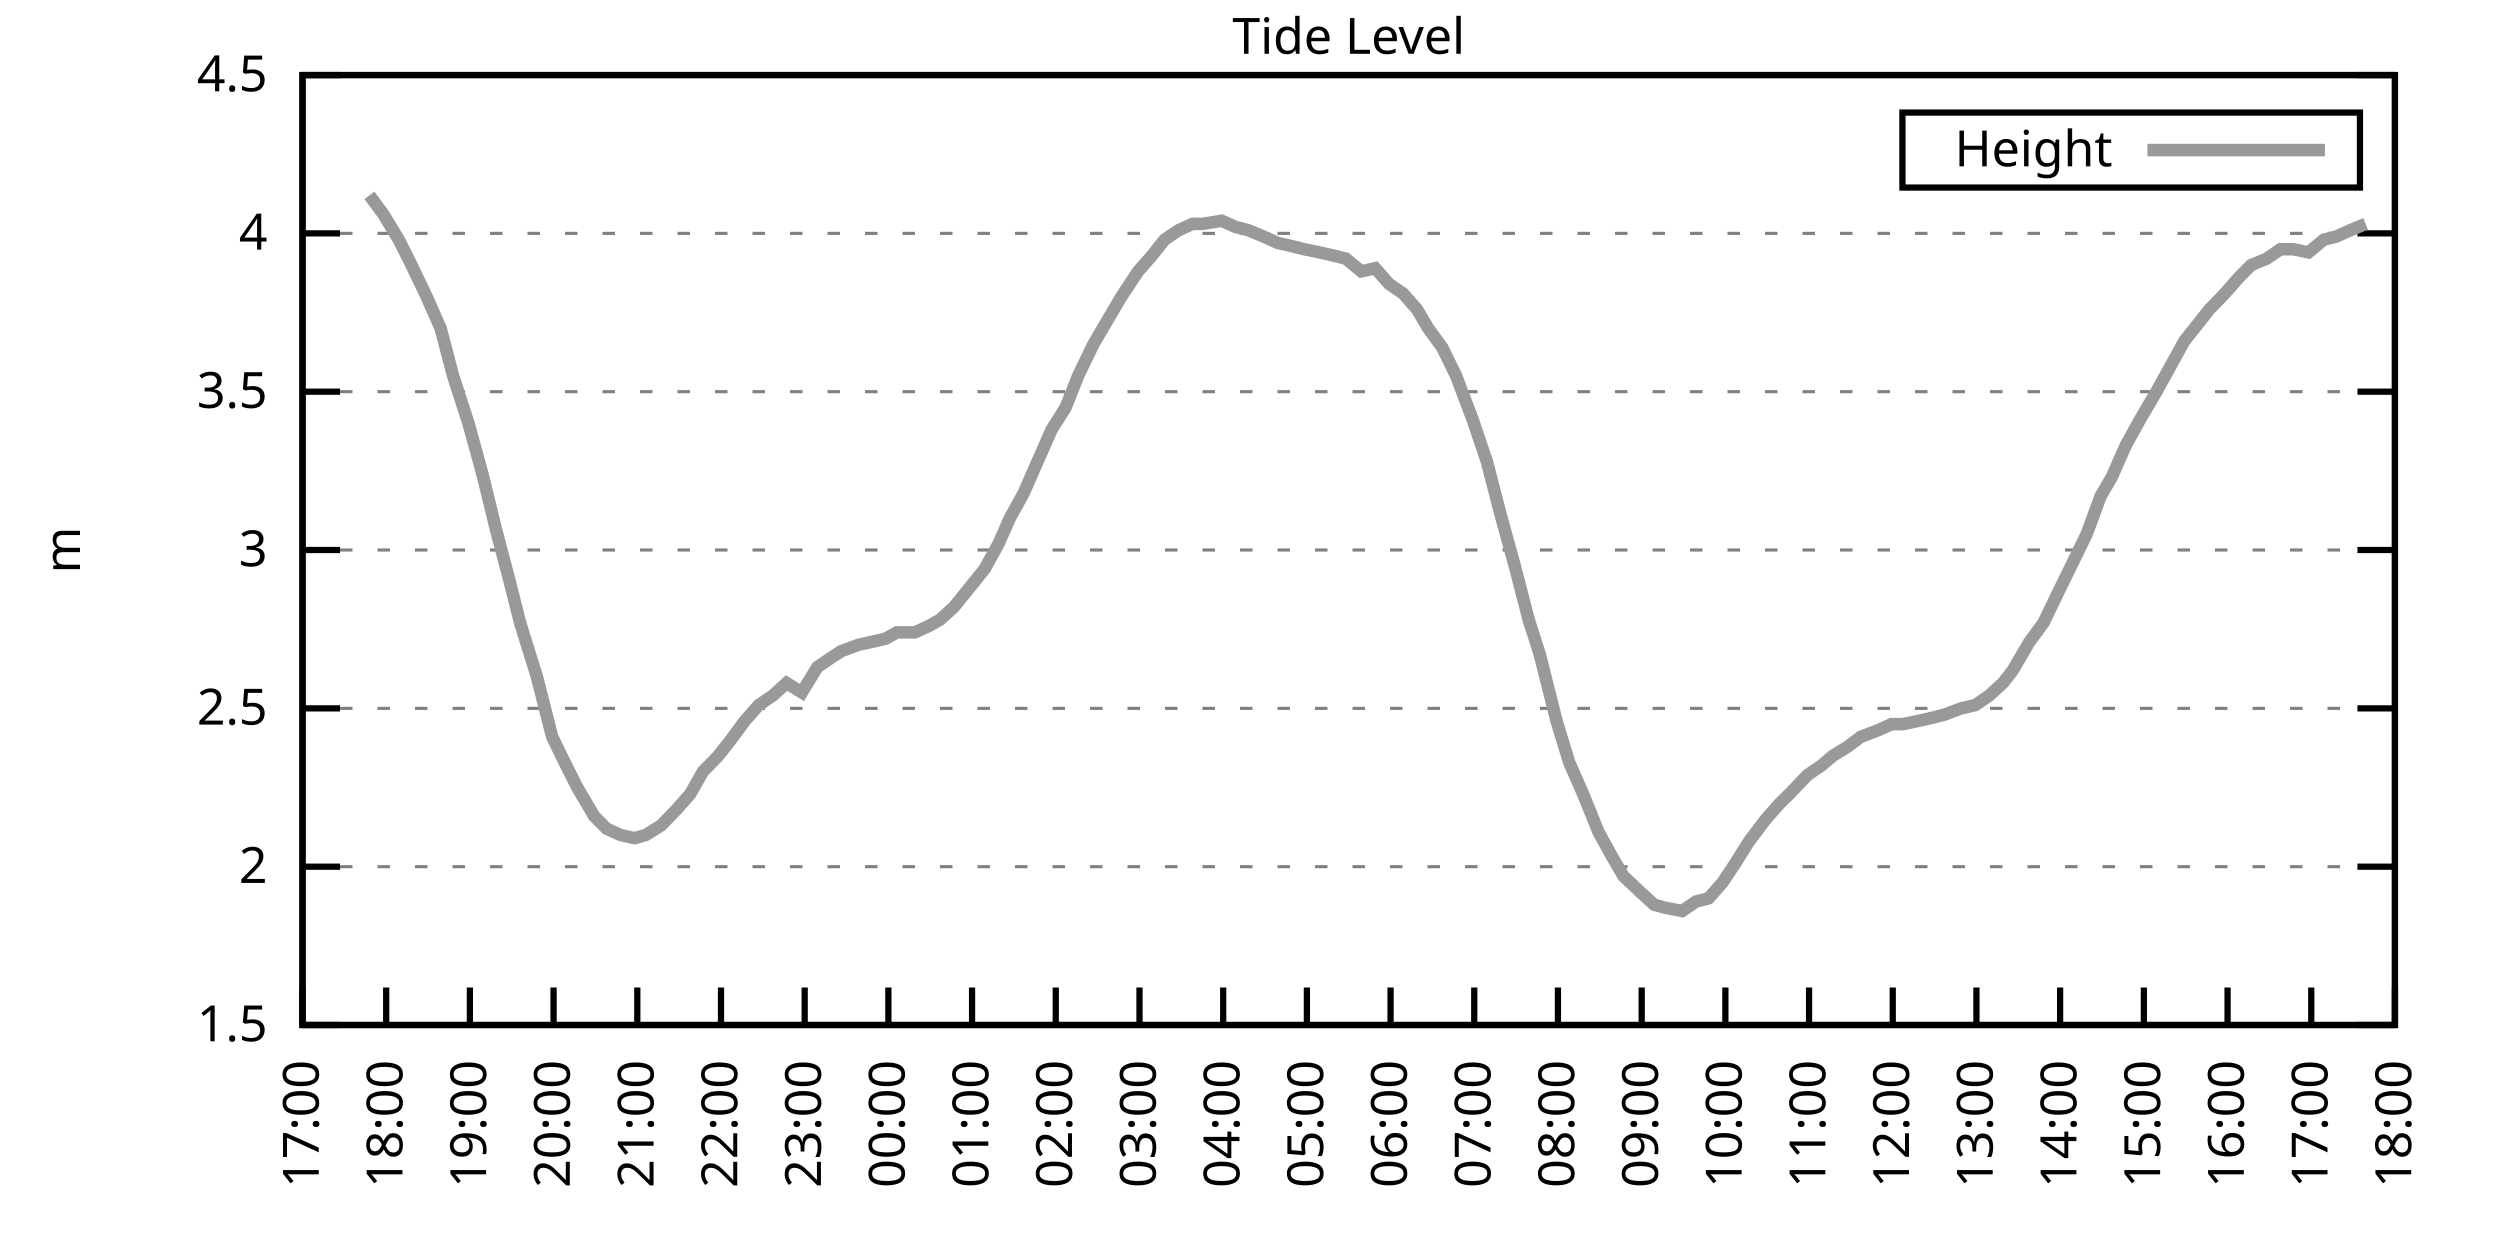
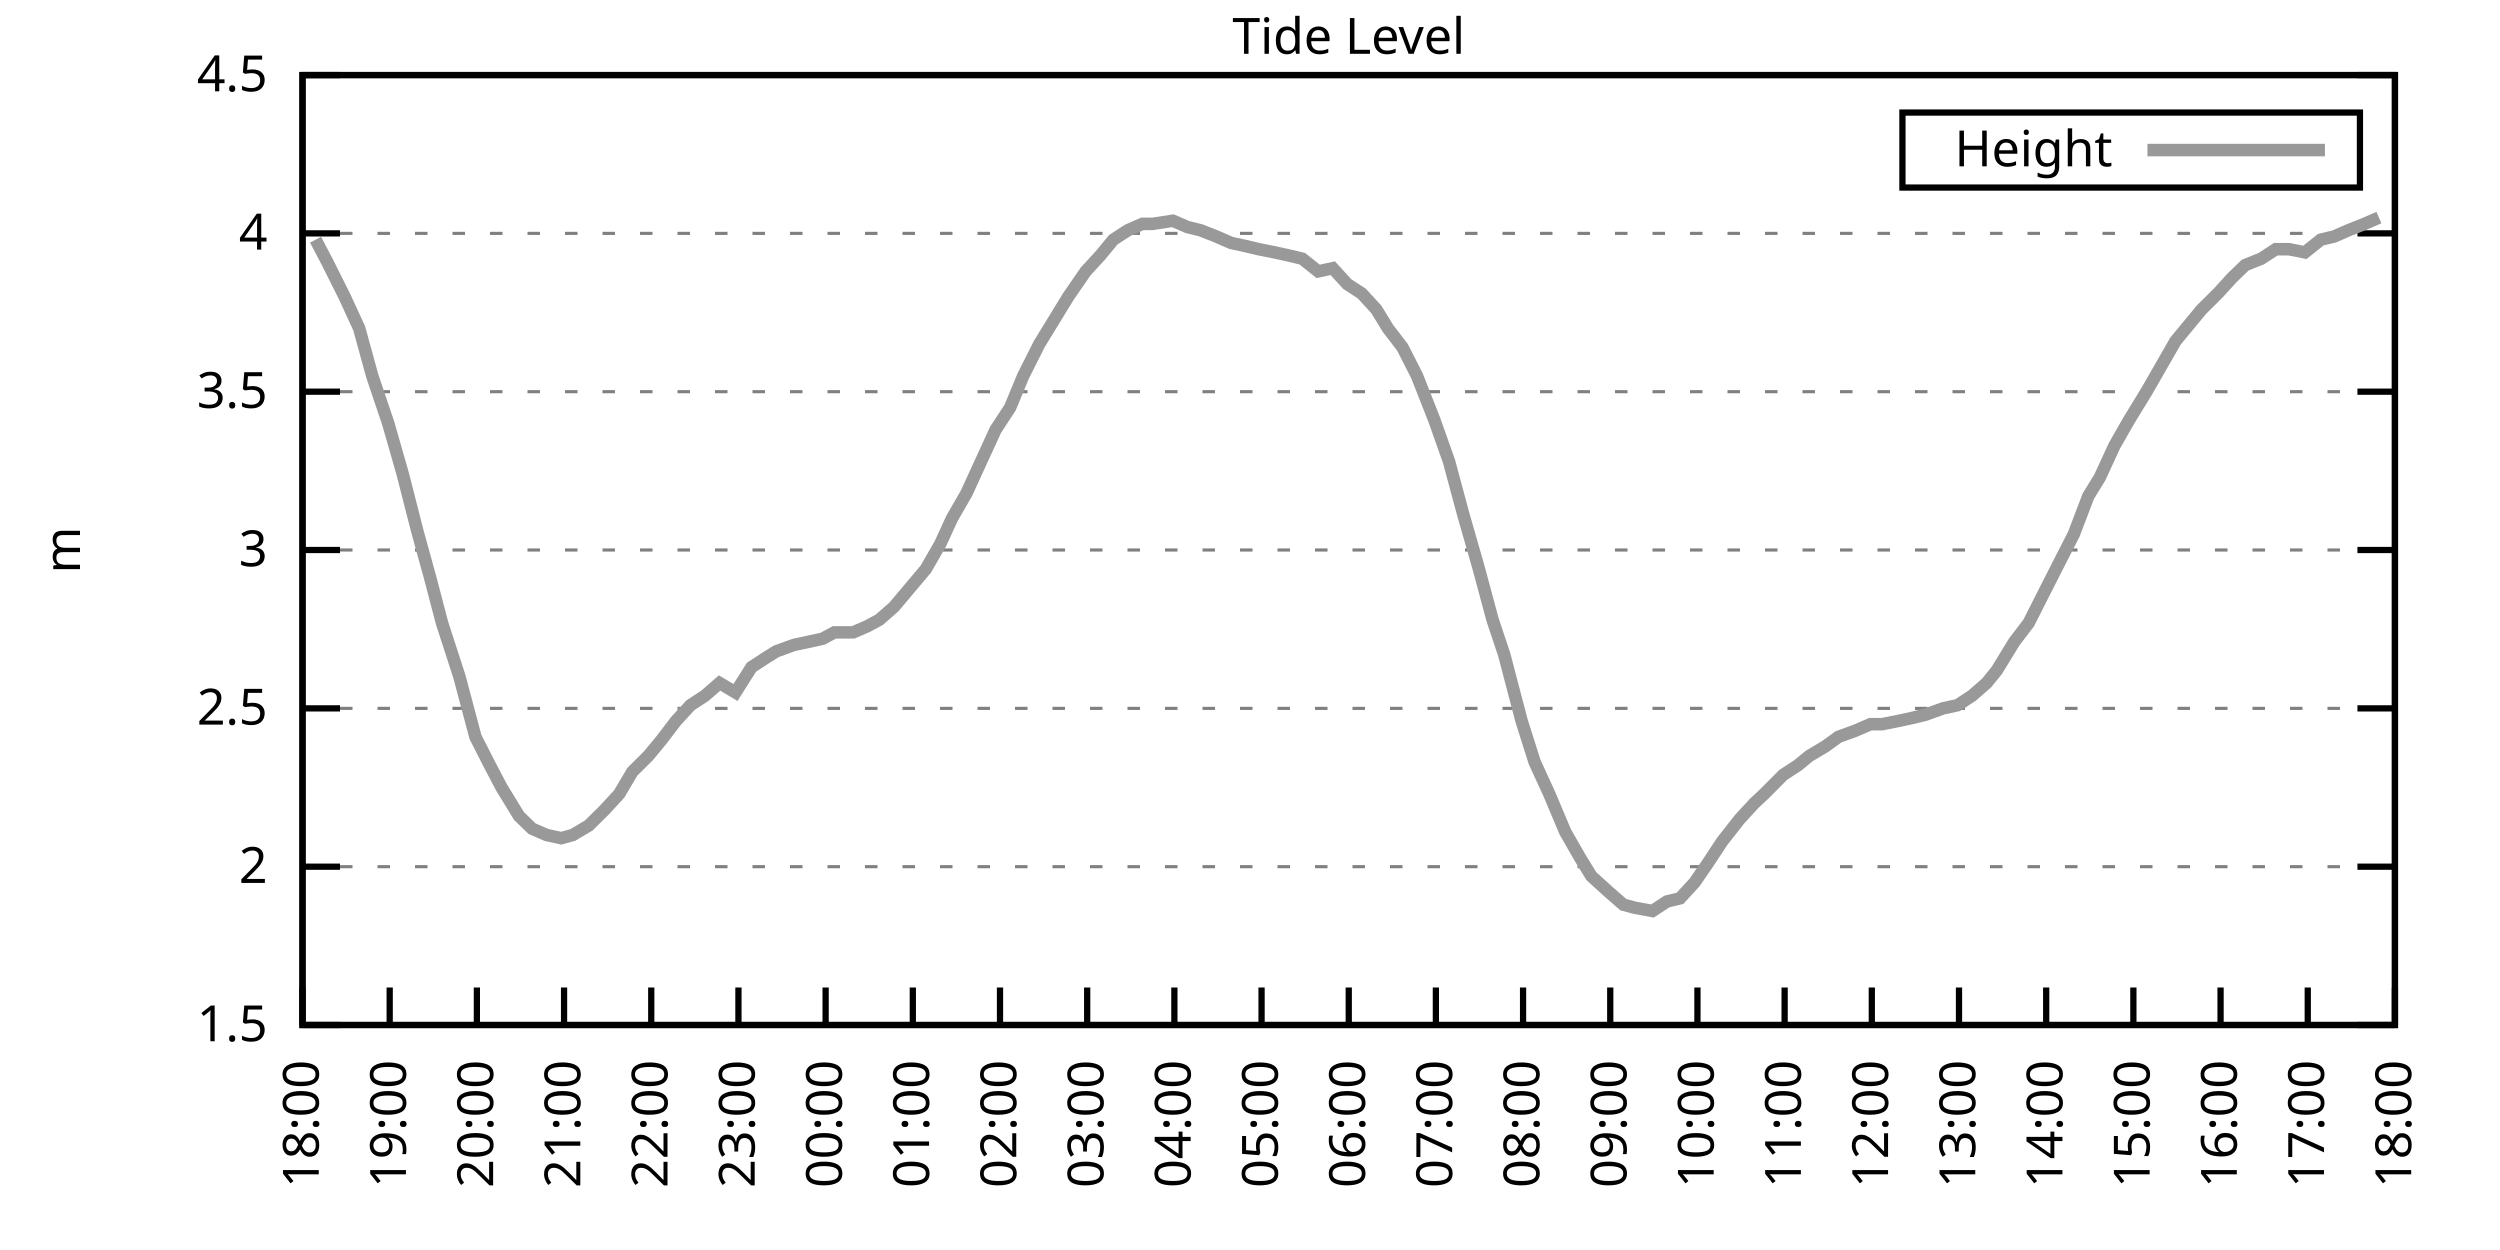
<svg xmlns="http://www.w3.org/2000/svg" xmlns:xlink="http://www.w3.org/1999/xlink" width="400" height="200" viewBox="0 0 400 200">
  <g id="gnuplot_canvas">
    <rect x="0" y="0" width="400" height="200" fill="none" />
    <defs>
      <circle id="gpDot" r="0.5" stroke-width="0.5" stroke="currentColor" />
      <path id="gpPt0" stroke-width="0.333" stroke="currentColor" d="M-1,0 h2 M0,-1 v2" />
      <path id="gpPt1" stroke-width="0.333" stroke="currentColor" d="M-1,-1 L1,1 M1,-1 L-1,1" />
      <path id="gpPt2" stroke-width="0.333" stroke="currentColor" d="M-1,0 L1,0 M0,-1 L0,1 M-1,-1 L1,1 M-1,1 L1,-1" />
      <rect id="gpPt3" stroke-width="0.333" stroke="currentColor" x="-1" y="-1" width="2" height="2" />
      <rect id="gpPt4" stroke-width="0.333" stroke="currentColor" fill="currentColor" x="-1" y="-1" width="2" height="2" />
      <circle id="gpPt5" stroke-width="0.333" stroke="currentColor" cx="0" cy="0" r="1" />
      <use xlink:href="#gpPt5" id="gpPt6" fill="currentColor" stroke="none" />
      <path id="gpPt7" stroke-width="0.333" stroke="currentColor" d="M0,-1.33 L-1.33,0.67 L1.33,0.67 z" />
      <use xlink:href="#gpPt7" id="gpPt8" fill="currentColor" stroke="none" />
      <use xlink:href="#gpPt7" id="gpPt9" stroke="currentColor" transform="rotate(180)" />
      <use xlink:href="#gpPt9" id="gpPt10" fill="currentColor" stroke="none" />
      <use xlink:href="#gpPt3" id="gpPt11" stroke="currentColor" transform="rotate(45)" />
      <use xlink:href="#gpPt11" id="gpPt12" fill="currentColor" stroke="none" />
      <path id="gpPt13" stroke-width="0.333" stroke="currentColor" d="M0,1.330 L1.265,0.411 L0.782,-1.067 L-0.782,-1.076 L-1.265,0.411 z" />
      <use xlink:href="#gpPt13" id="gpPt14" fill="currentColor" stroke="none" />
      <filter id="textbox" filterUnits="objectBoundingBox" x="0" y="0" height="1" width="1">
        <feFlood flood-color="white" flood-opacity="1" result="bgnd" />
        <feComposite in="SourceGraphic" in2="bgnd" operator="atop" />
      </filter>
      <filter id="greybox" filterUnits="objectBoundingBox" x="0" y="0" height="1" width="1">
        <feFlood flood-color="lightgrey" flood-opacity="1" result="grey" />
        <feComposite in="SourceGraphic" in2="grey" operator="atop" />
      </filter>
    </defs>
    <g fill="none" color="white" stroke="currentColor" stroke-width="1.00" stroke-linecap="butt" stroke-linejoin="miter">
</g>
    <g fill="none" color="black" stroke="currentColor" stroke-width="1.00" stroke-linecap="butt" stroke-linejoin="miter">
      <g stroke="none" shape-rendering="crispEdges">
        <polygon fill="rgb(255, 255, 255)" points="48.40,164.00 383.18,164.00 383.18,12.02 48.40,12.02 " />
      </g>
    </g>
    <g fill="none" color="black" stroke="currentColor" stroke-width="1.00" stroke-linecap="butt" stroke-linejoin="miter">
</g>
    <g fill="none" color="black" stroke="black" stroke-width="0.50" stroke-linecap="butt" stroke-linejoin="miter">
</g>
    <g fill="none" color="gray" stroke="currentColor" stroke-width="0.50" stroke-linecap="butt" stroke-linejoin="miter">
      <path stroke="gray" stroke-dasharray="2,4" class="gridline" d="M48.40,164.00 L383.19,164.00  " />
    </g>
    <g fill="none" color="gray" stroke="gray" stroke-width="1.00" stroke-linecap="butt" stroke-linejoin="miter">
</g>
    <g fill="none" color="black" stroke="currentColor" stroke-width="1.00" stroke-linecap="butt" stroke-linejoin="miter">
      <path stroke="black" d="M48.40,164.00 L54.40,164.00 M383.19,164.00 L377.19,164.00  " />
      <g transform="translate(42.80,166.60)" stroke="none" fill="black" font-family="Sans" font-size="8.00" text-anchor="end">
        <text>
          <tspan font-family="Sans"> 1.5</tspan>
        </text>
      </g>
    </g>
    <g fill="none" color="black" stroke="currentColor" stroke-width="1.00" stroke-linecap="butt" stroke-linejoin="miter">
</g>
    <g fill="none" color="black" stroke="black" stroke-width="0.50" stroke-linecap="butt" stroke-linejoin="miter">
</g>
    <g fill="none" color="gray" stroke="currentColor" stroke-width="0.50" stroke-linecap="butt" stroke-linejoin="miter">
      <path stroke="gray" stroke-dasharray="2,4" class="gridline" d="M48.40,138.67 L383.19,138.67  " />
    </g>
    <g fill="none" color="gray" stroke="gray" stroke-width="1.00" stroke-linecap="butt" stroke-linejoin="miter">
</g>
    <g fill="none" color="black" stroke="currentColor" stroke-width="1.00" stroke-linecap="butt" stroke-linejoin="miter">
      <path stroke="black" d="M48.40,138.67 L54.40,138.67 M383.19,138.67 L377.19,138.67  " />
      <g transform="translate(42.80,141.27)" stroke="none" fill="black" font-family="Sans" font-size="8.00" text-anchor="end">
        <text>
          <tspan font-family="Sans"> 2</tspan>
        </text>
      </g>
    </g>
    <g fill="none" color="black" stroke="currentColor" stroke-width="1.00" stroke-linecap="butt" stroke-linejoin="miter">
</g>
    <g fill="none" color="black" stroke="black" stroke-width="0.50" stroke-linecap="butt" stroke-linejoin="miter">
</g>
    <g fill="none" color="gray" stroke="currentColor" stroke-width="0.50" stroke-linecap="butt" stroke-linejoin="miter">
      <path stroke="gray" stroke-dasharray="2,4" class="gridline" d="M48.40,113.34 L383.19,113.34  " />
    </g>
    <g fill="none" color="gray" stroke="gray" stroke-width="1.00" stroke-linecap="butt" stroke-linejoin="miter">
</g>
    <g fill="none" color="black" stroke="currentColor" stroke-width="1.00" stroke-linecap="butt" stroke-linejoin="miter">
      <path stroke="black" d="M48.40,113.34 L54.40,113.34 M383.19,113.34 L377.19,113.34  " />
      <g transform="translate(42.80,115.94)" stroke="none" fill="black" font-family="Sans" font-size="8.00" text-anchor="end">
        <text>
          <tspan font-family="Sans"> 2.5</tspan>
        </text>
      </g>
    </g>
    <g fill="none" color="black" stroke="currentColor" stroke-width="1.00" stroke-linecap="butt" stroke-linejoin="miter">
</g>
    <g fill="none" color="black" stroke="black" stroke-width="0.50" stroke-linecap="butt" stroke-linejoin="miter">
</g>
    <g fill="none" color="gray" stroke="currentColor" stroke-width="0.50" stroke-linecap="butt" stroke-linejoin="miter">
      <path stroke="gray" stroke-dasharray="2,4" class="gridline" d="M48.40,88.00 L383.19,88.00  " />
    </g>
    <g fill="none" color="gray" stroke="gray" stroke-width="1.00" stroke-linecap="butt" stroke-linejoin="miter">
</g>
    <g fill="none" color="black" stroke="currentColor" stroke-width="1.00" stroke-linecap="butt" stroke-linejoin="miter">
      <path stroke="black" d="M48.40,88.00 L54.40,88.00 M383.19,88.00 L377.19,88.00  " />
      <g transform="translate(42.80,90.60)" stroke="none" fill="black" font-family="Sans" font-size="8.00" text-anchor="end">
        <text>
          <tspan font-family="Sans"> 3</tspan>
        </text>
      </g>
    </g>
    <g fill="none" color="black" stroke="currentColor" stroke-width="1.00" stroke-linecap="butt" stroke-linejoin="miter">
</g>
    <g fill="none" color="black" stroke="black" stroke-width="0.50" stroke-linecap="butt" stroke-linejoin="miter">
</g>
    <g fill="none" color="gray" stroke="currentColor" stroke-width="0.50" stroke-linecap="butt" stroke-linejoin="miter">
      <path stroke="gray" stroke-dasharray="2,4" class="gridline" d="M48.40,62.67 L383.19,62.67  " />
    </g>
    <g fill="none" color="gray" stroke="gray" stroke-width="1.00" stroke-linecap="butt" stroke-linejoin="miter">
</g>
    <g fill="none" color="black" stroke="currentColor" stroke-width="1.00" stroke-linecap="butt" stroke-linejoin="miter">
      <path stroke="black" d="M48.40,62.67 L54.40,62.67 M383.19,62.67 L377.19,62.67  " />
      <g transform="translate(42.80,65.27)" stroke="none" fill="black" font-family="Sans" font-size="8.00" text-anchor="end">
        <text>
          <tspan font-family="Sans"> 3.5</tspan>
        </text>
      </g>
    </g>
    <g fill="none" color="black" stroke="currentColor" stroke-width="1.00" stroke-linecap="butt" stroke-linejoin="miter">
</g>
    <g fill="none" color="black" stroke="black" stroke-width="0.50" stroke-linecap="butt" stroke-linejoin="miter">
</g>
    <g fill="none" color="gray" stroke="currentColor" stroke-width="0.50" stroke-linecap="butt" stroke-linejoin="miter">
      <path stroke="gray" stroke-dasharray="2,4" class="gridline" d="M48.40,37.34 L383.19,37.34  " />
    </g>
    <g fill="none" color="gray" stroke="gray" stroke-width="1.00" stroke-linecap="butt" stroke-linejoin="miter">
</g>
    <g fill="none" color="black" stroke="currentColor" stroke-width="1.00" stroke-linecap="butt" stroke-linejoin="miter">
      <path stroke="black" d="M48.40,37.34 L54.40,37.34 M383.19,37.34 L377.19,37.34  " />
      <g transform="translate(42.80,39.94)" stroke="none" fill="black" font-family="Sans" font-size="8.00" text-anchor="end">
        <text>
          <tspan font-family="Sans"> 4</tspan>
        </text>
      </g>
    </g>
    <g fill="none" color="black" stroke="currentColor" stroke-width="1.00" stroke-linecap="butt" stroke-linejoin="miter">
</g>
    <g fill="none" color="black" stroke="black" stroke-width="0.50" stroke-linecap="butt" stroke-linejoin="miter">
</g>
    <g fill="none" color="gray" stroke="currentColor" stroke-width="0.50" stroke-linecap="butt" stroke-linejoin="miter">
      <path stroke="gray" stroke-dasharray="2,4" class="gridline" d="M48.40,12.01 L383.19,12.01  " />
    </g>
    <g fill="none" color="gray" stroke="gray" stroke-width="1.00" stroke-linecap="butt" stroke-linejoin="miter">
</g>
    <g fill="none" color="black" stroke="currentColor" stroke-width="1.00" stroke-linecap="butt" stroke-linejoin="miter">
      <path stroke="black" d="M48.40,12.01 L54.40,12.01 M383.19,12.01 L377.19,12.01  " />
      <g transform="translate(42.80,14.61)" stroke="none" fill="black" font-family="Sans" font-size="8.00" text-anchor="end">
        <text>
          <tspan font-family="Sans"> 4.5</tspan>
        </text>
      </g>
    </g>
    <g fill="none" color="black" stroke="currentColor" stroke-width="1.00" stroke-linecap="butt" stroke-linejoin="miter">
      <path stroke="black" d="M48.40,164.00 L48.40,158.00  " />
      <g transform="translate(51.00,169.60) rotate(270.00)" stroke="none" fill="black" font-family="Sans" font-size="8.00" text-anchor="end">
        <text>
-           <tspan font-family="Sans">17:00</tspan>
-         </text>
-       </g>
-     </g>
-     <g fill="none" color="black" stroke="currentColor" stroke-width="1.00" stroke-linecap="butt" stroke-linejoin="miter">
-       <path stroke="black" d="M61.79,164.00 L61.79,158.00  " />
-       <g transform="translate(64.39,169.60) rotate(270.00)" stroke="none" fill="black" font-family="Sans" font-size="8.00" text-anchor="end">
-         <text>
          <tspan font-family="Sans">18:00</tspan>
        </text>
      </g>
    </g>
    <g fill="none" color="black" stroke="currentColor" stroke-width="1.00" stroke-linecap="butt" stroke-linejoin="miter">
-       <path stroke="black" d="M75.18,164.00 L75.18,158.00  " />
-       <g transform="translate(77.78,169.60) rotate(270.00)" stroke="none" fill="black" font-family="Sans" font-size="8.00" text-anchor="end">
+       <path stroke="black" d="M62.35,164.00 L62.35,158.00  " />
+       <g transform="translate(64.95,169.60) rotate(270.00)" stroke="none" fill="black" font-family="Sans" font-size="8.00" text-anchor="end">
        <text>
          <tspan font-family="Sans">19:00</tspan>
        </text>
      </g>
    </g>
    <g fill="none" color="black" stroke="currentColor" stroke-width="1.00" stroke-linecap="butt" stroke-linejoin="miter">
-       <path stroke="black" d="M88.57,164.00 L88.57,158.00  " />
-       <g transform="translate(91.17,169.60) rotate(270.00)" stroke="none" fill="black" font-family="Sans" font-size="8.00" text-anchor="end">
+       <path stroke="black" d="M76.30,164.00 L76.30,158.00  " />
+       <g transform="translate(78.90,169.60) rotate(270.00)" stroke="none" fill="black" font-family="Sans" font-size="8.00" text-anchor="end">
        <text>
          <tspan font-family="Sans">20:00</tspan>
        </text>
      </g>
    </g>
    <g fill="none" color="black" stroke="currentColor" stroke-width="1.00" stroke-linecap="butt" stroke-linejoin="miter">
-       <path stroke="black" d="M101.97,164.00 L101.97,158.00  " />
-       <g transform="translate(104.57,169.60) rotate(270.00)" stroke="none" fill="black" font-family="Sans" font-size="8.00" text-anchor="end">
+       <path stroke="black" d="M90.25,164.00 L90.25,158.00  " />
+       <g transform="translate(92.85,169.60) rotate(270.00)" stroke="none" fill="black" font-family="Sans" font-size="8.00" text-anchor="end">
        <text>
          <tspan font-family="Sans">21:00</tspan>
        </text>
      </g>
    </g>
    <g fill="none" color="black" stroke="currentColor" stroke-width="1.00" stroke-linecap="butt" stroke-linejoin="miter">
-       <path stroke="black" d="M115.36,164.00 L115.36,158.00  " />
-       <g transform="translate(117.96,169.60) rotate(270.00)" stroke="none" fill="black" font-family="Sans" font-size="8.00" text-anchor="end">
+       <path stroke="black" d="M104.20,164.00 L104.20,158.00  " />
+       <g transform="translate(106.80,169.60) rotate(270.00)" stroke="none" fill="black" font-family="Sans" font-size="8.00" text-anchor="end">
        <text>
          <tspan font-family="Sans">22:00</tspan>
        </text>
      </g>
    </g>
    <g fill="none" color="black" stroke="currentColor" stroke-width="1.00" stroke-linecap="butt" stroke-linejoin="miter">
-       <path stroke="black" d="M128.75,164.00 L128.75,158.00  " />
-       <g transform="translate(131.35,169.60) rotate(270.00)" stroke="none" fill="black" font-family="Sans" font-size="8.00" text-anchor="end">
+       <path stroke="black" d="M118.15,164.00 L118.15,158.00  " />
+       <g transform="translate(120.75,169.60) rotate(270.00)" stroke="none" fill="black" font-family="Sans" font-size="8.00" text-anchor="end">
        <text>
          <tspan font-family="Sans">23:00</tspan>
        </text>
      </g>
    </g>
    <g fill="none" color="black" stroke="currentColor" stroke-width="1.00" stroke-linecap="butt" stroke-linejoin="miter">
-       <path stroke="black" d="M142.14,164.00 L142.14,158.00  " />
-       <g transform="translate(144.74,169.60) rotate(270.00)" stroke="none" fill="black" font-family="Sans" font-size="8.00" text-anchor="end">
+       <path stroke="black" d="M132.10,164.00 L132.10,158.00  " />
+       <g transform="translate(134.70,169.60) rotate(270.00)" stroke="none" fill="black" font-family="Sans" font-size="8.00" text-anchor="end">
        <text>
          <tspan font-family="Sans">00:00</tspan>
        </text>
      </g>
    </g>
    <g fill="none" color="black" stroke="currentColor" stroke-width="1.00" stroke-linecap="butt" stroke-linejoin="miter">
-       <path stroke="black" d="M155.53,164.00 L155.53,158.00  " />
-       <g transform="translate(158.13,169.60) rotate(270.00)" stroke="none" fill="black" font-family="Sans" font-size="8.00" text-anchor="end">
+       <path stroke="black" d="M146.05,164.00 L146.05,158.00  " />
+       <g transform="translate(148.65,169.60) rotate(270.00)" stroke="none" fill="black" font-family="Sans" font-size="8.00" text-anchor="end">
        <text>
          <tspan font-family="Sans">01:00</tspan>
        </text>
      </g>
    </g>
    <g fill="none" color="black" stroke="currentColor" stroke-width="1.00" stroke-linecap="butt" stroke-linejoin="miter">
-       <path stroke="black" d="M168.92,164.00 L168.92,158.00  " />
-       <g transform="translate(171.52,169.60) rotate(270.00)" stroke="none" fill="black" font-family="Sans" font-size="8.00" text-anchor="end">
+       <path stroke="black" d="M160.00,164.00 L160.00,158.00  " />
+       <g transform="translate(162.60,169.60) rotate(270.00)" stroke="none" fill="black" font-family="Sans" font-size="8.00" text-anchor="end">
        <text>
          <tspan font-family="Sans">02:00</tspan>
        </text>
      </g>
    </g>
    <g fill="none" color="black" stroke="currentColor" stroke-width="1.00" stroke-linecap="butt" stroke-linejoin="miter">
-       <path stroke="black" d="M182.32,164.00 L182.32,158.00  " />
-       <g transform="translate(184.92,169.60) rotate(270.00)" stroke="none" fill="black" font-family="Sans" font-size="8.00" text-anchor="end">
+       <path stroke="black" d="M173.95,164.00 L173.95,158.00  " />
+       <g transform="translate(176.55,169.60) rotate(270.00)" stroke="none" fill="black" font-family="Sans" font-size="8.00" text-anchor="end">
        <text>
          <tspan font-family="Sans">03:00</tspan>
        </text>
      </g>
    </g>
    <g fill="none" color="black" stroke="currentColor" stroke-width="1.00" stroke-linecap="butt" stroke-linejoin="miter">
-       <path stroke="black" d="M195.71,164.00 L195.71,158.00  " />
-       <g transform="translate(198.31,169.60) rotate(270.00)" stroke="none" fill="black" font-family="Sans" font-size="8.00" text-anchor="end">
+       <path stroke="black" d="M187.90,164.00 L187.90,158.00  " />
+       <g transform="translate(190.50,169.60) rotate(270.00)" stroke="none" fill="black" font-family="Sans" font-size="8.00" text-anchor="end">
        <text>
          <tspan font-family="Sans">04:00</tspan>
        </text>
      </g>
    </g>
    <g fill="none" color="black" stroke="currentColor" stroke-width="1.00" stroke-linecap="butt" stroke-linejoin="miter">
-       <path stroke="black" d="M209.10,164.00 L209.10,158.00  " />
-       <g transform="translate(211.70,169.60) rotate(270.00)" stroke="none" fill="black" font-family="Sans" font-size="8.00" text-anchor="end">
+       <path stroke="black" d="M201.85,164.00 L201.85,158.00  " />
+       <g transform="translate(204.45,169.60) rotate(270.00)" stroke="none" fill="black" font-family="Sans" font-size="8.00" text-anchor="end">
        <text>
          <tspan font-family="Sans">05:00</tspan>
        </text>
      </g>
    </g>
    <g fill="none" color="black" stroke="currentColor" stroke-width="1.00" stroke-linecap="butt" stroke-linejoin="miter">
-       <path stroke="black" d="M222.49,164.00 L222.49,158.00  " />
-       <g transform="translate(225.09,169.60) rotate(270.00)" stroke="none" fill="black" font-family="Sans" font-size="8.00" text-anchor="end">
+       <path stroke="black" d="M215.80,164.00 L215.80,158.00  " />
+       <g transform="translate(218.40,169.60) rotate(270.00)" stroke="none" fill="black" font-family="Sans" font-size="8.00" text-anchor="end">
        <text>
          <tspan font-family="Sans">06:00</tspan>
        </text>
      </g>
    </g>
    <g fill="none" color="black" stroke="currentColor" stroke-width="1.00" stroke-linecap="butt" stroke-linejoin="miter">
-       <path stroke="black" d="M235.88,164.00 L235.88,158.00  " />
-       <g transform="translate(238.48,169.60) rotate(270.00)" stroke="none" fill="black" font-family="Sans" font-size="8.00" text-anchor="end">
+       <path stroke="black" d="M229.74,164.00 L229.74,158.00  " />
+       <g transform="translate(232.34,169.60) rotate(270.00)" stroke="none" fill="black" font-family="Sans" font-size="8.00" text-anchor="end">
        <text>
          <tspan font-family="Sans">07:00</tspan>
        </text>
      </g>
    </g>
    <g fill="none" color="black" stroke="currentColor" stroke-width="1.00" stroke-linecap="butt" stroke-linejoin="miter">
-       <path stroke="black" d="M249.27,164.00 L249.27,158.00  " />
-       <g transform="translate(251.87,169.60) rotate(270.00)" stroke="none" fill="black" font-family="Sans" font-size="8.00" text-anchor="end">
+       <path stroke="black" d="M243.69,164.00 L243.69,158.00  " />
+       <g transform="translate(246.29,169.60) rotate(270.00)" stroke="none" fill="black" font-family="Sans" font-size="8.00" text-anchor="end">
        <text>
          <tspan font-family="Sans">08:00</tspan>
        </text>
      </g>
    </g>
    <g fill="none" color="black" stroke="currentColor" stroke-width="1.00" stroke-linecap="butt" stroke-linejoin="miter">
-       <path stroke="black" d="M262.67,164.00 L262.67,158.00  " />
-       <g transform="translate(265.27,169.60) rotate(270.00)" stroke="none" fill="black" font-family="Sans" font-size="8.00" text-anchor="end">
+       <path stroke="black" d="M257.64,164.00 L257.64,158.00  " />
+       <g transform="translate(260.24,169.60) rotate(270.00)" stroke="none" fill="black" font-family="Sans" font-size="8.00" text-anchor="end">
        <text>
          <tspan font-family="Sans">09:00</tspan>
        </text>
      </g>
    </g>
    <g fill="none" color="black" stroke="currentColor" stroke-width="1.00" stroke-linecap="butt" stroke-linejoin="miter">
-       <path stroke="black" d="M276.06,164.00 L276.06,158.00  " />
-       <g transform="translate(278.66,169.60) rotate(270.00)" stroke="none" fill="black" font-family="Sans" font-size="8.00" text-anchor="end">
+       <path stroke="black" d="M271.59,164.00 L271.59,158.00  " />
+       <g transform="translate(274.19,169.60) rotate(270.00)" stroke="none" fill="black" font-family="Sans" font-size="8.00" text-anchor="end">
        <text>
          <tspan font-family="Sans">10:00</tspan>
        </text>
      </g>
    </g>
    <g fill="none" color="black" stroke="currentColor" stroke-width="1.00" stroke-linecap="butt" stroke-linejoin="miter">
-       <path stroke="black" d="M289.45,164.00 L289.45,158.00  " />
-       <g transform="translate(292.05,169.60) rotate(270.00)" stroke="none" fill="black" font-family="Sans" font-size="8.00" text-anchor="end">
+       <path stroke="black" d="M285.54,164.00 L285.54,158.00  " />
+       <g transform="translate(288.14,169.60) rotate(270.00)" stroke="none" fill="black" font-family="Sans" font-size="8.00" text-anchor="end">
        <text>
          <tspan font-family="Sans">11:00</tspan>
        </text>
      </g>
    </g>
    <g fill="none" color="black" stroke="currentColor" stroke-width="1.00" stroke-linecap="butt" stroke-linejoin="miter">
-       <path stroke="black" d="M302.84,164.00 L302.84,158.00  " />
-       <g transform="translate(305.44,169.60) rotate(270.00)" stroke="none" fill="black" font-family="Sans" font-size="8.00" text-anchor="end">
+       <path stroke="black" d="M299.49,164.00 L299.49,158.00  " />
+       <g transform="translate(302.09,169.60) rotate(270.00)" stroke="none" fill="black" font-family="Sans" font-size="8.00" text-anchor="end">
        <text>
          <tspan font-family="Sans">12:00</tspan>
        </text>
      </g>
    </g>
    <g fill="none" color="black" stroke="currentColor" stroke-width="1.00" stroke-linecap="butt" stroke-linejoin="miter">
-       <path stroke="black" d="M316.23,164.00 L316.23,158.00  " />
-       <g transform="translate(318.83,169.60) rotate(270.00)" stroke="none" fill="black" font-family="Sans" font-size="8.00" text-anchor="end">
+       <path stroke="black" d="M313.44,164.00 L313.44,158.00  " />
+       <g transform="translate(316.04,169.60) rotate(270.00)" stroke="none" fill="black" font-family="Sans" font-size="8.00" text-anchor="end">
        <text>
          <tspan font-family="Sans">13:00</tspan>
        </text>
      </g>
    </g>
    <g fill="none" color="black" stroke="currentColor" stroke-width="1.00" stroke-linecap="butt" stroke-linejoin="miter">
-       <path stroke="black" d="M329.62,164.00 L329.62,158.00  " />
-       <g transform="translate(332.22,169.60) rotate(270.00)" stroke="none" fill="black" font-family="Sans" font-size="8.00" text-anchor="end">
+       <path stroke="black" d="M327.39,164.00 L327.39,158.00  " />
+       <g transform="translate(329.99,169.60) rotate(270.00)" stroke="none" fill="black" font-family="Sans" font-size="8.00" text-anchor="end">
        <text>
          <tspan font-family="Sans">14:00</tspan>
        </text>
      </g>
    </g>
    <g fill="none" color="black" stroke="currentColor" stroke-width="1.00" stroke-linecap="butt" stroke-linejoin="miter">
-       <path stroke="black" d="M343.02,164.00 L343.02,158.00  " />
-       <g transform="translate(345.62,169.60) rotate(270.00)" stroke="none" fill="black" font-family="Sans" font-size="8.00" text-anchor="end">
+       <path stroke="black" d="M341.34,164.00 L341.34,158.00  " />
+       <g transform="translate(343.94,169.60) rotate(270.00)" stroke="none" fill="black" font-family="Sans" font-size="8.00" text-anchor="end">
        <text>
          <tspan font-family="Sans">15:00</tspan>
        </text>
      </g>
    </g>
    <g fill="none" color="black" stroke="currentColor" stroke-width="1.00" stroke-linecap="butt" stroke-linejoin="miter">
-       <path stroke="black" d="M356.41,164.00 L356.41,158.00  " />
-       <g transform="translate(359.01,169.60) rotate(270.00)" stroke="none" fill="black" font-family="Sans" font-size="8.00" text-anchor="end">
+       <path stroke="black" d="M355.29,164.00 L355.29,158.00  " />
+       <g transform="translate(357.89,169.60) rotate(270.00)" stroke="none" fill="black" font-family="Sans" font-size="8.00" text-anchor="end">
        <text>
          <tspan font-family="Sans">16:00</tspan>
        </text>
      </g>
    </g>
    <g fill="none" color="black" stroke="currentColor" stroke-width="1.00" stroke-linecap="butt" stroke-linejoin="miter">
-       <path stroke="black" d="M369.80,164.00 L369.80,158.00  " />
-       <g transform="translate(372.40,169.60) rotate(270.00)" stroke="none" fill="black" font-family="Sans" font-size="8.00" text-anchor="end">
+       <path stroke="black" d="M369.24,164.00 L369.24,158.00  " />
+       <g transform="translate(371.84,169.60) rotate(270.00)" stroke="none" fill="black" font-family="Sans" font-size="8.00" text-anchor="end">
        <text>
          <tspan font-family="Sans">17:00</tspan>
        </text>
      </g>
    </g>
    <g fill="none" color="black" stroke="currentColor" stroke-width="1.00" stroke-linecap="butt" stroke-linejoin="miter">
      <path stroke="black" d="M383.19,164.00 L383.19,158.00  " />
      <g transform="translate(385.79,169.60) rotate(270.00)" stroke="none" fill="black" font-family="Sans" font-size="8.00" text-anchor="end">
        <text>
          <tspan font-family="Sans">18:00</tspan>
        </text>
      </g>
    </g>
    <g fill="none" color="black" stroke="currentColor" stroke-width="1.00" stroke-linecap="butt" stroke-linejoin="miter">
</g>
    <g fill="none" color="black" stroke="currentColor" stroke-width="1.00" stroke-linecap="butt" stroke-linejoin="miter">
      <path stroke="black" d="M48.40,12.01 L48.40,164.00 L383.19,164.00 L383.19,12.01 L48.40,12.01 Z  " />
    </g>
    <g fill="none" color="black" stroke="currentColor" stroke-width="1.00" stroke-linecap="butt" stroke-linejoin="miter">
</g>
    <g fill="none" color="black" stroke="currentColor" stroke-width="1.00" stroke-linecap="butt" stroke-linejoin="miter">
      <path stroke="black" d="M304.39,30.01 L304.39,18.01 L377.59,18.01 L377.59,30.01 L304.39,30.01 Z  " />
    </g>
    <g id="Tide_level_plot_1">
      <g fill="none" color="white" stroke="black" stroke-width="2.00" stroke-linecap="butt" stroke-linejoin="miter">
</g>
      <g fill="none" color="black" stroke="currentColor" stroke-width="2.00" stroke-linecap="butt" stroke-linejoin="miter">
        <g transform="translate(337.99,26.61)" stroke="none" fill="black" font-family="Sans" font-size="8.00" text-anchor="end">
          <text>
            <tspan font-family="Sans">Height</tspan>
          </text>
        </g>
      </g>
      <g fill="none" color="black" stroke="currentColor" stroke-width="2.00" stroke-linecap="butt" stroke-linejoin="miter">
-         <path stroke="rgb(153, 153, 153)" d="M343.59,24.01 L371.99,24.01 M59.11,31.26 L61.35,34.30 L63.80,38.35 L65.59,41.90 L68.26,47.47 L70.50,52.54   L72.50,60.14 L74.96,67.74 L77.19,75.85 L79.42,84.97 L81.43,92.56 L83.22,99.66 L85.90,108.27 L88.35,117.90   L90.58,122.46 L92.37,126.00 L95.05,130.56 L97.06,132.59 L99.29,133.60 L101.52,134.11 L103.31,133.60 L105.76,132.08   L108.22,129.55 L110.45,127.02 L112.46,123.47 L114.91,120.94 L116.92,118.40 L119.15,115.36 L121.38,112.83 L123.62,111.31   L125.85,109.28 L128.30,110.80 L130.76,106.75 L132.99,105.23 L134.55,104.22 L137.23,103.20 L139.46,102.70 L141.69,102.19   L143.48,101.18 L146.38,101.18 L148.61,100.16 L150.40,99.15 L152.63,97.12 L155.09,94.08 L157.54,91.04 L159.77,86.99   L161.56,82.94 L163.79,78.89 L166.02,73.82 L168.25,68.75 L170.49,65.21 L172.50,60.14 L174.95,55.07 L179.41,47.47   L182.09,43.42 L184.32,40.89 L186.33,38.35 L188.57,36.84 L190.80,35.82 L192.36,35.82 L195.48,35.32 L197.72,36.33   L199.73,36.84 L202.18,37.85 L204.41,38.86 L206.64,39.37 L208.65,39.87 L211.11,40.38 L213.34,40.89 L215.35,41.39   L217.80,43.42 L220.04,42.91 L222.27,45.45 L224.50,46.97 L226.73,49.50 L228.52,52.54 L230.75,55.58 L232.98,60.14   L235.66,67.23 L237.89,73.82 L240.12,82.43 L242.36,90.54 L244.59,99.15 L246.37,104.72 L249.05,115.36 L251.06,121.95   L253.29,127.02 L255.75,133.10 L257.98,137.15 L259.76,140.19 L262.44,142.72 L264.67,144.75 L266.46,145.25 L269.14,145.76   L271.37,144.24 L273.38,143.73 L275.61,141.20 L277.62,138.16 L279.85,134.62 L282.53,131.07 L284.76,128.54 L286.32,127.02   L289.23,123.98 L291.46,122.46 L293.24,120.94 L295.70,119.42 L297.71,117.90 L300.39,116.88 L302.62,115.87 L304.40,115.87   L306.86,115.36 L309.09,114.86 L311.10,114.35 L313.78,113.34 L316.01,112.83 L318.24,111.31 L320.47,109.28 L322.04,107.26   L324.71,102.70 L326.95,99.66 L329.40,94.59 L331.63,90.03 L333.86,85.47 L336.10,79.39 L337.88,76.35 L340.11,71.29   L342.35,67.23 L345.02,62.67 L347.26,58.62 L349.49,54.57 L351.50,52.03 L353.51,49.50 L355.96,46.97 L358.19,44.43   L360.20,42.41 L362.66,41.39 L364.89,39.87 L366.90,39.87 L369.35,40.38 L371.81,38.35 L373.82,37.85 L376.05,36.84   L378.50,35.82  " />
+         <path stroke="rgb(153, 153, 153)" d="M343.59,24.01 L371.99,24.01 M50.49,38.35 L52.35,41.90 L55.14,47.47 L57.47,52.54 L59.56,60.14 L62.12,67.74   L64.44,75.85 L66.77,84.97 L68.86,92.56 L70.72,99.66 L73.51,108.27 L76.07,117.90 L78.39,122.46 L80.25,126.00   L83.04,130.56 L85.13,132.59 L87.46,133.60 L89.78,134.11 L91.64,133.60 L94.20,132.08 L96.76,129.55 L99.08,127.02   L101.18,123.47 L103.73,120.94 L105.83,118.40 L108.15,115.36 L110.48,112.83 L112.80,111.31 L115.13,109.28 L117.68,110.80   L120.24,106.75 L122.57,105.23 L124.19,104.22 L126.98,103.20 L129.31,102.70 L131.63,102.19 L133.49,101.18 L136.51,101.18   L138.84,100.16 L140.70,99.15 L143.02,97.12 L145.58,94.08 L148.14,91.04 L150.46,86.99 L152.32,82.94 L154.65,78.89   L156.97,73.82 L159.30,68.75 L161.62,65.21 L163.72,60.14 L166.27,55.07 L170.92,47.47 L173.71,43.42 L176.04,40.89   L178.13,38.35 L180.46,36.84 L182.78,35.82 L184.41,35.82 L187.66,35.32 L189.99,36.33 L192.08,36.84 L194.64,37.85   L196.96,38.86 L199.29,39.37 L201.38,39.87 L203.94,40.38 L206.26,40.89 L208.36,41.39 L210.91,43.42 L213.24,42.91   L215.56,45.45 L217.89,46.97 L220.21,49.50 L222.07,52.54 L224.40,55.58 L226.72,60.14 L229.51,67.23 L231.84,73.82   L234.16,82.43 L236.49,90.54 L238.81,99.15 L240.67,104.72 L243.46,115.36 L245.55,121.95 L247.88,127.02 L250.44,133.10   L252.76,137.15 L254.62,140.19 L257.41,142.72 L259.74,144.75 L261.60,145.25 L264.39,145.76 L266.71,144.24 L268.80,143.73   L271.13,141.20 L273.22,138.16 L275.55,134.62 L278.34,131.07 L280.66,128.54 L282.29,127.02 L285.31,123.98 L287.64,122.46   L289.50,120.94 L292.05,119.42 L294.15,117.90 L296.94,116.88 L299.26,115.87 L301.12,115.87 L303.68,115.36 L306.00,114.86   L308.09,114.35 L310.88,113.34 L313.21,112.83 L315.53,111.31 L317.86,109.28 L319.49,107.26 L322.28,102.70 L324.60,99.66   L327.16,94.59 L329.48,90.03 L331.81,85.47 L334.13,79.39 L335.99,76.35 L338.32,71.29 L340.64,67.23 L343.43,62.67   L345.76,58.62 L348.08,54.57 L350.18,52.03 L352.27,49.50 L354.83,46.97 L357.15,44.43 L359.24,42.41 L361.80,41.39   L364.13,39.87 L366.22,39.87 L368.78,40.38 L371.33,38.35 L373.43,37.85 L375.75,36.84 L378.31,35.82 L380.63,34.81    " />
      </g>
    </g>
    <g fill="none" color="black" stroke="currentColor" stroke-width="2.00" stroke-linecap="butt" stroke-linejoin="miter">
</g>
    <g fill="none" color="black" stroke="black" stroke-width="1.00" stroke-linecap="butt" stroke-linejoin="miter">
</g>
    <g fill="none" color="black" stroke="currentColor" stroke-width="1.00" stroke-linecap="butt" stroke-linejoin="miter">
      <path stroke="black" d="M48.40,12.01 L48.40,164.00 L383.19,164.00 L383.19,12.01 L48.40,12.01 Z  " />
      <g transform="translate(12.80,88.01) rotate(270.00)" stroke="none" fill="black" font-family="Sans" font-size="8.00" text-anchor="middle">
        <text>
          <tspan font-family="Sans">m</tspan>
        </text>
      </g>
    </g>
    <g fill="none" color="black" stroke="currentColor" stroke-width="1.00" stroke-linecap="butt" stroke-linejoin="miter">
</g>
    <g fill="none" color="black" stroke="currentColor" stroke-width="1.00" stroke-linecap="butt" stroke-linejoin="miter">
      <g transform="translate(215.79,8.61)" stroke="none" fill="black" font-family="Sans" font-size="8.00" text-anchor="middle">
        <text>
          <tspan font-family="Sans">Tide Level</tspan>
        </text>
      </g>
    </g>
    <g fill="none" color="black" stroke="currentColor" stroke-width="1.00" stroke-linecap="butt" stroke-linejoin="miter">
</g>
  </g>
</svg>
